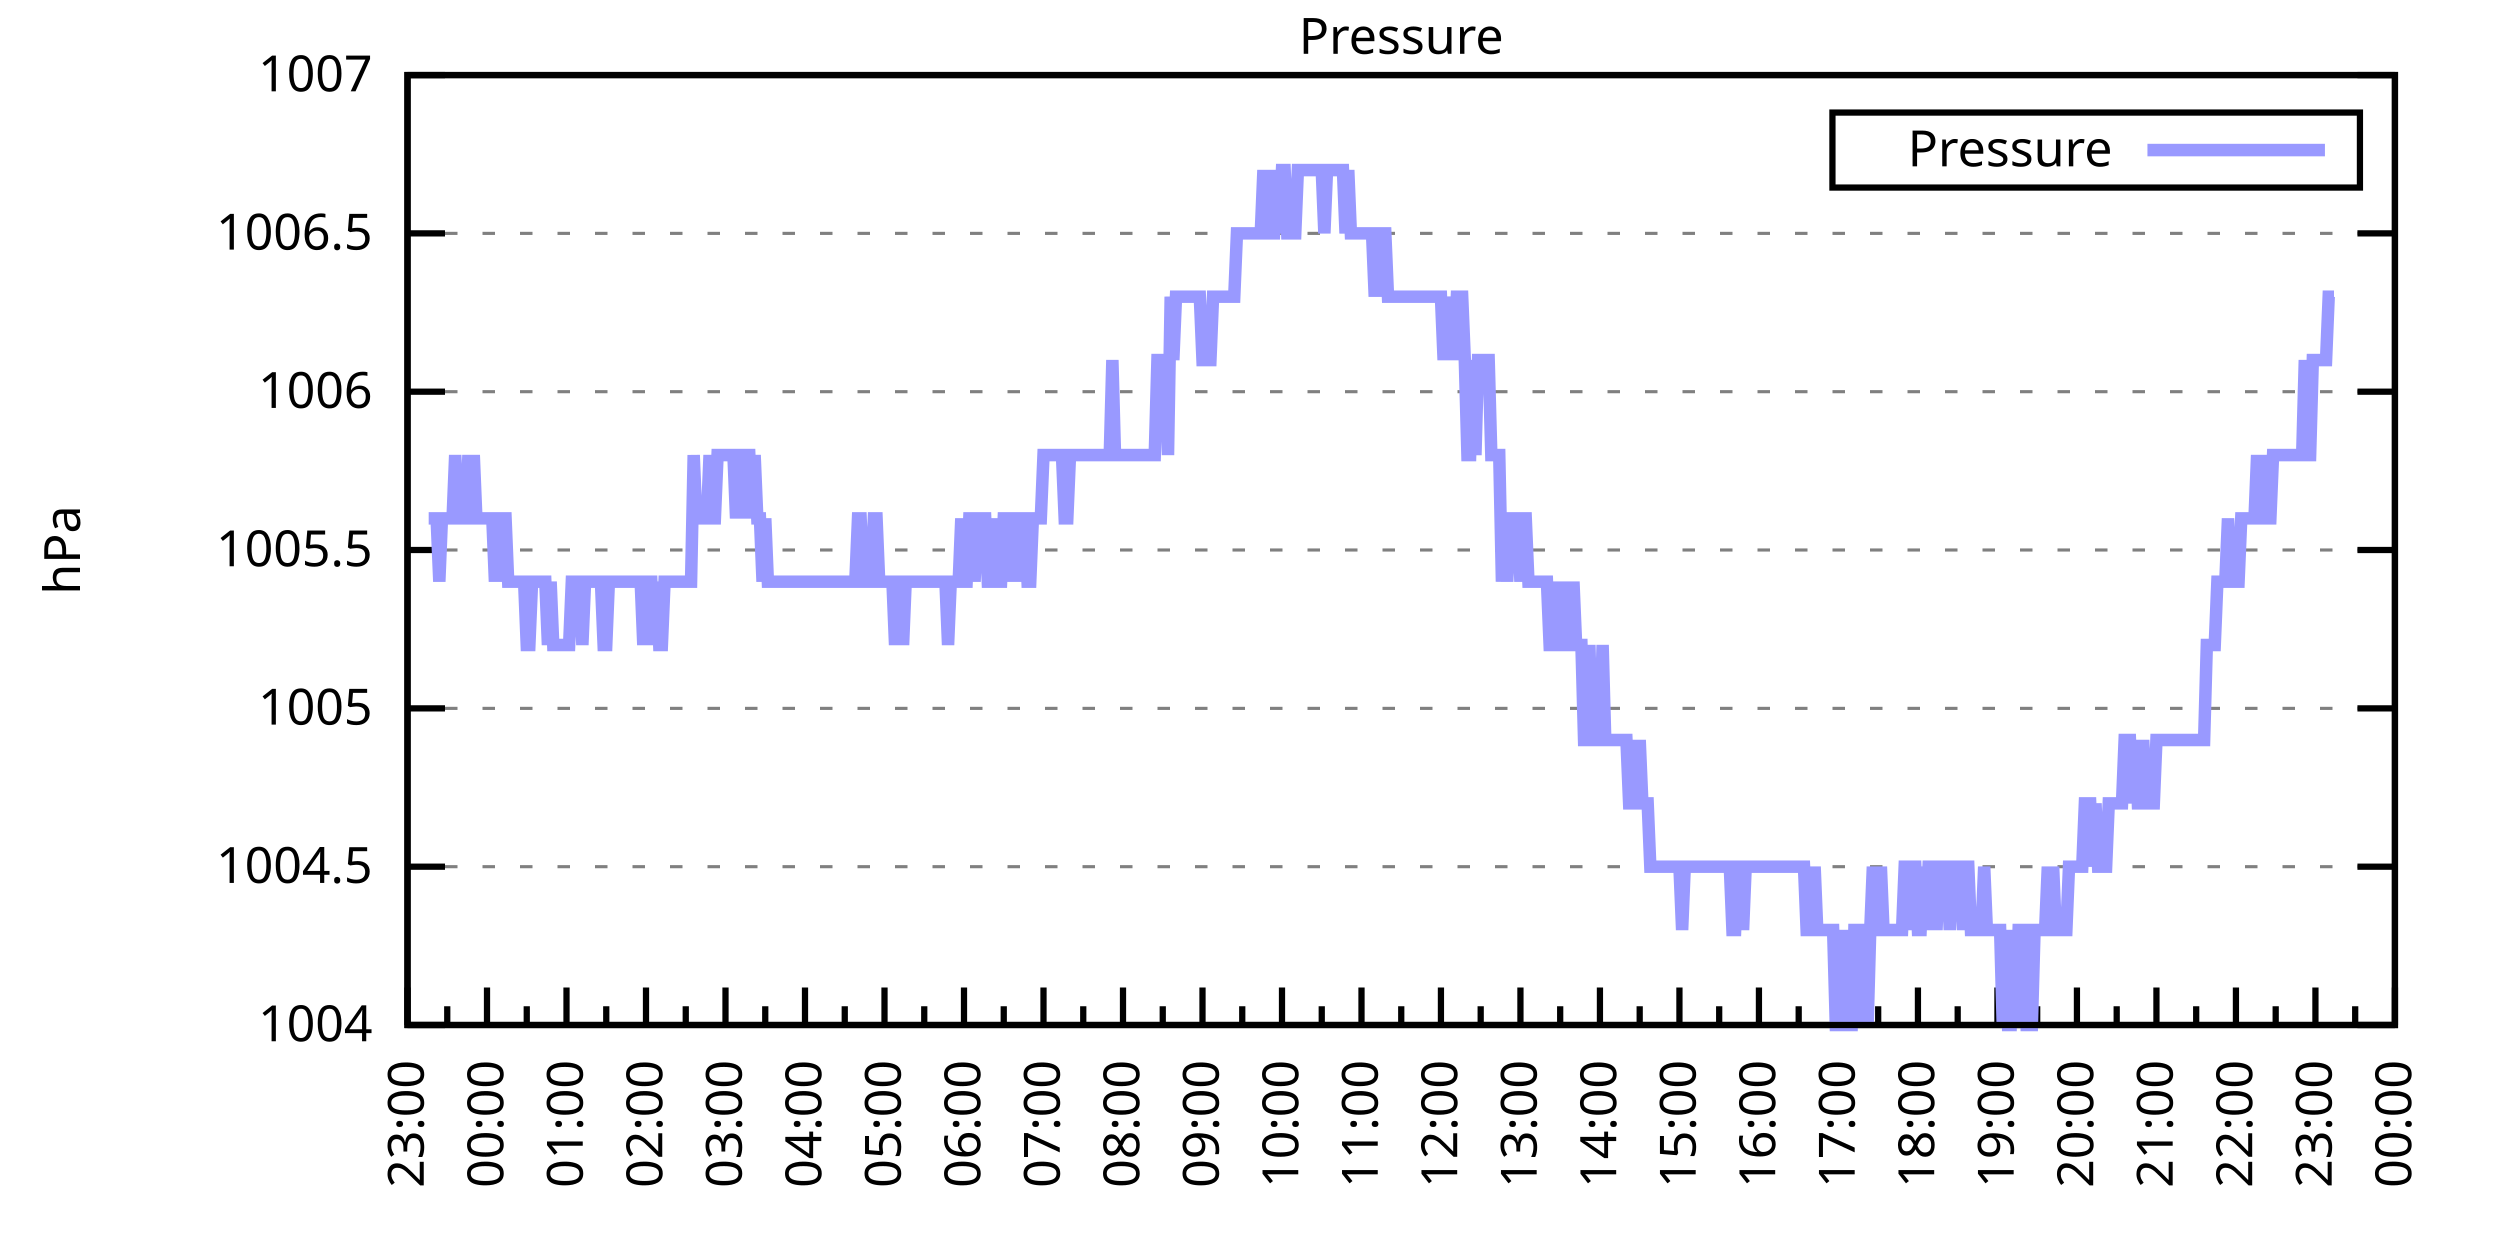
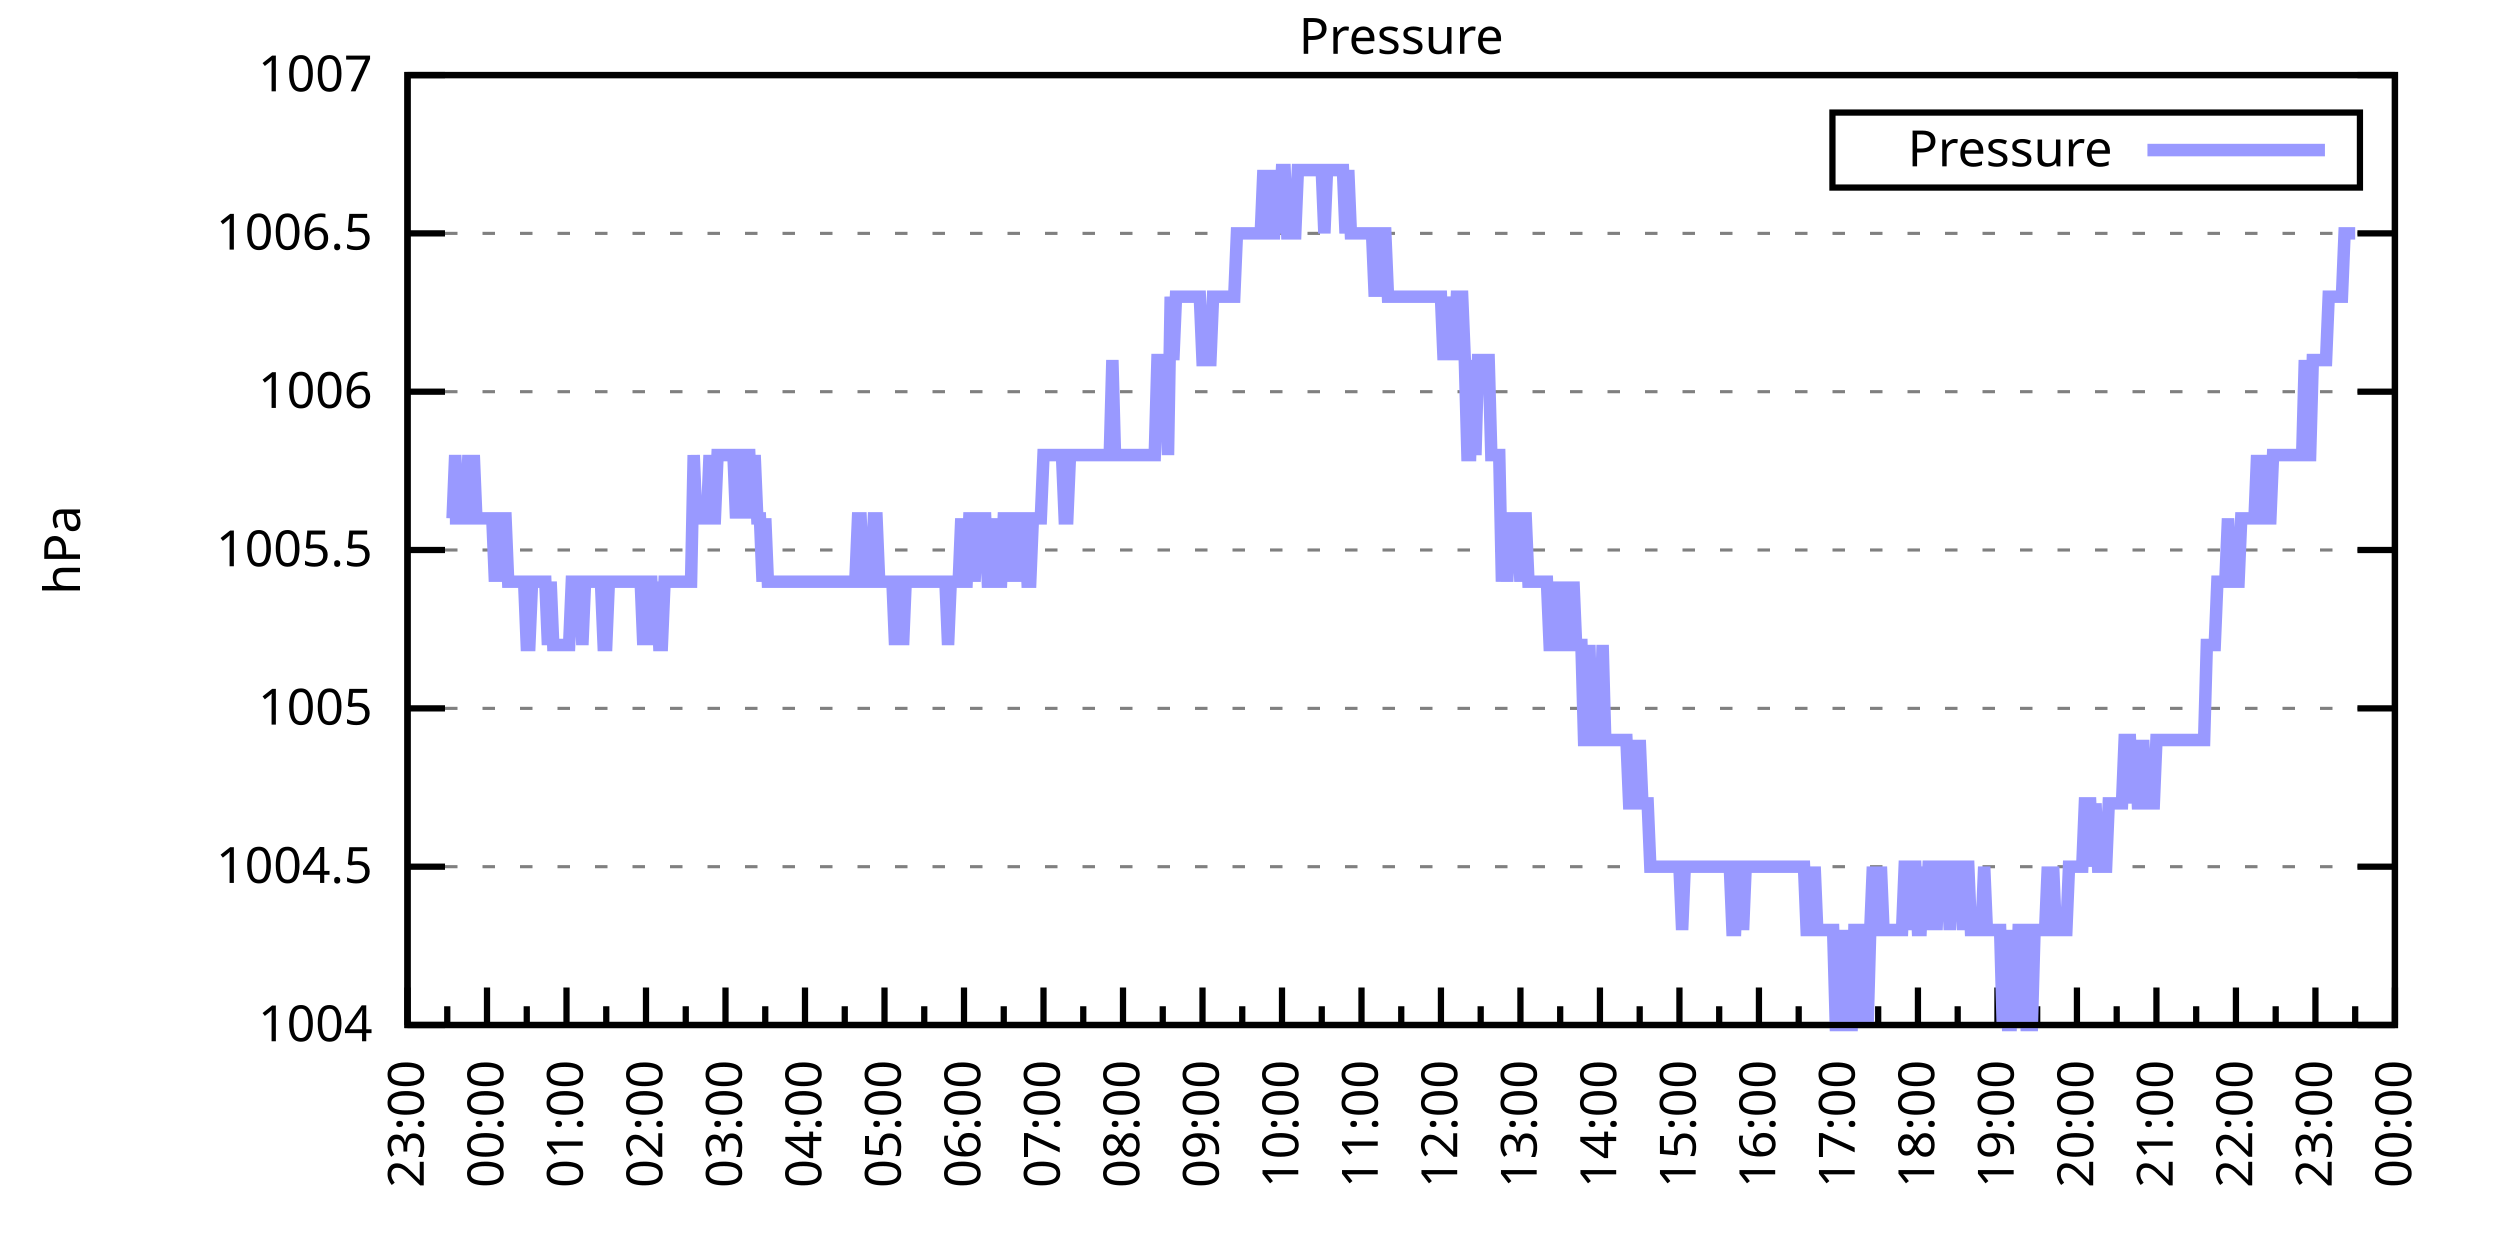
<svg xmlns="http://www.w3.org/2000/svg" xmlns:xlink="http://www.w3.org/1999/xlink" width="400" height="200" viewBox="0 0 400 200">
  <g id="gnuplot_canvas">
    <rect x="0" y="0" width="400" height="200" fill="none" />
    <defs>
      <circle id="gpDot" r="0.5" stroke-width="0.5" stroke="currentColor" />
      <path id="gpPt0" stroke-width="0.333" stroke="currentColor" d="M-1,0 h2 M0,-1 v2" />
      <path id="gpPt1" stroke-width="0.333" stroke="currentColor" d="M-1,-1 L1,1 M1,-1 L-1,1" />
      <path id="gpPt2" stroke-width="0.333" stroke="currentColor" d="M-1,0 L1,0 M0,-1 L0,1 M-1,-1 L1,1 M-1,1 L1,-1" />
      <rect id="gpPt3" stroke-width="0.333" stroke="currentColor" x="-1" y="-1" width="2" height="2" />
      <rect id="gpPt4" stroke-width="0.333" stroke="currentColor" fill="currentColor" x="-1" y="-1" width="2" height="2" />
      <circle id="gpPt5" stroke-width="0.333" stroke="currentColor" cx="0" cy="0" r="1" />
      <use xlink:href="#gpPt5" id="gpPt6" fill="currentColor" stroke="none" />
      <path id="gpPt7" stroke-width="0.333" stroke="currentColor" d="M0,-1.33 L-1.33,0.67 L1.33,0.67 z" />
      <use xlink:href="#gpPt7" id="gpPt8" fill="currentColor" stroke="none" />
      <use xlink:href="#gpPt7" id="gpPt9" stroke="currentColor" transform="rotate(180)" />
      <use xlink:href="#gpPt9" id="gpPt10" fill="currentColor" stroke="none" />
      <use xlink:href="#gpPt3" id="gpPt11" stroke="currentColor" transform="rotate(45)" />
      <use xlink:href="#gpPt11" id="gpPt12" fill="currentColor" stroke="none" />
      <path id="gpPt13" stroke-width="0.333" stroke="currentColor" d="M0,1.330 L1.265,0.411 L0.782,-1.067 L-0.782,-1.076 L-1.265,0.411 z" />
      <use xlink:href="#gpPt13" id="gpPt14" fill="currentColor" stroke="none" />
      <filter id="textbox" filterUnits="objectBoundingBox" x="0" y="0" height="1" width="1">
        <feFlood flood-color="white" flood-opacity="1" result="bgnd" />
        <feComposite in="SourceGraphic" in2="bgnd" operator="atop" />
      </filter>
      <filter id="greybox" filterUnits="objectBoundingBox" x="0" y="0" height="1" width="1">
        <feFlood flood-color="lightgrey" flood-opacity="1" result="grey" />
        <feComposite in="SourceGraphic" in2="grey" operator="atop" />
      </filter>
    </defs>
    <g fill="none" color="white" stroke="currentColor" stroke-width="1.00" stroke-linecap="butt" stroke-linejoin="miter">
</g>
    <g fill="none" color="black" stroke="currentColor" stroke-width="1.00" stroke-linecap="butt" stroke-linejoin="miter">
      <g stroke="none" shape-rendering="crispEdges">
        <polygon fill="rgb(255, 255, 255)" points="65.20,164.00 383.18,164.00 383.18,12.02 65.20,12.02 " />
      </g>
    </g>
    <g fill="none" color="black" stroke="currentColor" stroke-width="1.00" stroke-linecap="butt" stroke-linejoin="miter">
</g>
    <g fill="none" color="black" stroke="black" stroke-width="0.50" stroke-linecap="butt" stroke-linejoin="miter">
</g>
    <g fill="none" color="gray" stroke="currentColor" stroke-width="0.50" stroke-linecap="butt" stroke-linejoin="miter">
      <path stroke="gray" stroke-dasharray="2,4" class="gridline" d="M65.20,164.00 L383.19,164.00  " />
    </g>
    <g fill="none" color="gray" stroke="gray" stroke-width="1.00" stroke-linecap="butt" stroke-linejoin="miter">
</g>
    <g fill="none" color="black" stroke="currentColor" stroke-width="1.00" stroke-linecap="butt" stroke-linejoin="miter">
      <path stroke="black" d="M65.20,164.00 L71.20,164.00 M383.19,164.00 L377.19,164.00  " />
      <g transform="translate(59.60,166.60)" stroke="none" fill="black" font-family="Sans" font-size="8.00" text-anchor="end">
        <text>
          <tspan font-family="Sans"> 1004</tspan>
        </text>
      </g>
    </g>
    <g fill="none" color="black" stroke="currentColor" stroke-width="1.00" stroke-linecap="butt" stroke-linejoin="miter">
</g>
    <g fill="none" color="black" stroke="black" stroke-width="0.50" stroke-linecap="butt" stroke-linejoin="miter">
</g>
    <g fill="none" color="gray" stroke="currentColor" stroke-width="0.50" stroke-linecap="butt" stroke-linejoin="miter">
      <path stroke="gray" stroke-dasharray="2,4" class="gridline" d="M65.20,138.67 L383.19,138.67  " />
    </g>
    <g fill="none" color="gray" stroke="gray" stroke-width="1.00" stroke-linecap="butt" stroke-linejoin="miter">
</g>
    <g fill="none" color="black" stroke="currentColor" stroke-width="1.00" stroke-linecap="butt" stroke-linejoin="miter">
      <path stroke="black" d="M65.20,138.67 L71.20,138.67 M383.19,138.67 L377.19,138.67  " />
      <g transform="translate(59.60,141.27)" stroke="none" fill="black" font-family="Sans" font-size="8.00" text-anchor="end">
        <text>
          <tspan font-family="Sans"> 1004.5</tspan>
        </text>
      </g>
    </g>
    <g fill="none" color="black" stroke="currentColor" stroke-width="1.00" stroke-linecap="butt" stroke-linejoin="miter">
</g>
    <g fill="none" color="black" stroke="black" stroke-width="0.50" stroke-linecap="butt" stroke-linejoin="miter">
</g>
    <g fill="none" color="gray" stroke="currentColor" stroke-width="0.50" stroke-linecap="butt" stroke-linejoin="miter">
      <path stroke="gray" stroke-dasharray="2,4" class="gridline" d="M65.20,113.34 L383.19,113.34  " />
    </g>
    <g fill="none" color="gray" stroke="gray" stroke-width="1.00" stroke-linecap="butt" stroke-linejoin="miter">
</g>
    <g fill="none" color="black" stroke="currentColor" stroke-width="1.00" stroke-linecap="butt" stroke-linejoin="miter">
      <path stroke="black" d="M65.20,113.34 L71.20,113.34 M383.19,113.34 L377.19,113.34  " />
      <g transform="translate(59.60,115.94)" stroke="none" fill="black" font-family="Sans" font-size="8.00" text-anchor="end">
        <text>
          <tspan font-family="Sans"> 1005</tspan>
        </text>
      </g>
    </g>
    <g fill="none" color="black" stroke="currentColor" stroke-width="1.00" stroke-linecap="butt" stroke-linejoin="miter">
</g>
    <g fill="none" color="black" stroke="black" stroke-width="0.50" stroke-linecap="butt" stroke-linejoin="miter">
</g>
    <g fill="none" color="gray" stroke="currentColor" stroke-width="0.50" stroke-linecap="butt" stroke-linejoin="miter">
      <path stroke="gray" stroke-dasharray="2,4" class="gridline" d="M65.20,88.00 L383.19,88.00  " />
    </g>
    <g fill="none" color="gray" stroke="gray" stroke-width="1.00" stroke-linecap="butt" stroke-linejoin="miter">
</g>
    <g fill="none" color="black" stroke="currentColor" stroke-width="1.00" stroke-linecap="butt" stroke-linejoin="miter">
      <path stroke="black" d="M65.20,88.00 L71.20,88.00 M383.19,88.00 L377.19,88.00  " />
      <g transform="translate(59.60,90.60)" stroke="none" fill="black" font-family="Sans" font-size="8.00" text-anchor="end">
        <text>
          <tspan font-family="Sans"> 1005.5</tspan>
        </text>
      </g>
    </g>
    <g fill="none" color="black" stroke="currentColor" stroke-width="1.00" stroke-linecap="butt" stroke-linejoin="miter">
</g>
    <g fill="none" color="black" stroke="black" stroke-width="0.50" stroke-linecap="butt" stroke-linejoin="miter">
</g>
    <g fill="none" color="gray" stroke="currentColor" stroke-width="0.50" stroke-linecap="butt" stroke-linejoin="miter">
      <path stroke="gray" stroke-dasharray="2,4" class="gridline" d="M65.20,62.67 L383.19,62.67  " />
    </g>
    <g fill="none" color="gray" stroke="gray" stroke-width="1.00" stroke-linecap="butt" stroke-linejoin="miter">
</g>
    <g fill="none" color="black" stroke="currentColor" stroke-width="1.00" stroke-linecap="butt" stroke-linejoin="miter">
      <path stroke="black" d="M65.20,62.67 L71.20,62.67 M383.19,62.67 L377.19,62.67  " />
      <g transform="translate(59.60,65.27)" stroke="none" fill="black" font-family="Sans" font-size="8.00" text-anchor="end">
        <text>
          <tspan font-family="Sans"> 1006</tspan>
        </text>
      </g>
    </g>
    <g fill="none" color="black" stroke="currentColor" stroke-width="1.00" stroke-linecap="butt" stroke-linejoin="miter">
</g>
    <g fill="none" color="black" stroke="black" stroke-width="0.50" stroke-linecap="butt" stroke-linejoin="miter">
</g>
    <g fill="none" color="gray" stroke="currentColor" stroke-width="0.50" stroke-linecap="butt" stroke-linejoin="miter">
      <path stroke="gray" stroke-dasharray="2,4" class="gridline" d="M65.20,37.34 L383.19,37.34  " />
    </g>
    <g fill="none" color="gray" stroke="gray" stroke-width="1.00" stroke-linecap="butt" stroke-linejoin="miter">
</g>
    <g fill="none" color="black" stroke="currentColor" stroke-width="1.00" stroke-linecap="butt" stroke-linejoin="miter">
      <path stroke="black" d="M65.20,37.34 L71.20,37.34 M383.19,37.34 L377.19,37.34  " />
      <g transform="translate(59.60,39.94)" stroke="none" fill="black" font-family="Sans" font-size="8.00" text-anchor="end">
        <text>
          <tspan font-family="Sans"> 1006.5</tspan>
        </text>
      </g>
    </g>
    <g fill="none" color="black" stroke="currentColor" stroke-width="1.00" stroke-linecap="butt" stroke-linejoin="miter">
</g>
    <g fill="none" color="black" stroke="black" stroke-width="0.50" stroke-linecap="butt" stroke-linejoin="miter">
</g>
    <g fill="none" color="gray" stroke="currentColor" stroke-width="0.50" stroke-linecap="butt" stroke-linejoin="miter">
      <path stroke="gray" stroke-dasharray="2,4" class="gridline" d="M65.20,12.01 L383.19,12.01  " />
    </g>
    <g fill="none" color="gray" stroke="gray" stroke-width="1.00" stroke-linecap="butt" stroke-linejoin="miter">
</g>
    <g fill="none" color="black" stroke="currentColor" stroke-width="1.00" stroke-linecap="butt" stroke-linejoin="miter">
      <path stroke="black" d="M65.20,12.01 L71.20,12.01 M383.19,12.01 L377.19,12.01  " />
      <g transform="translate(59.60,14.61)" stroke="none" fill="black" font-family="Sans" font-size="8.00" text-anchor="end">
        <text>
          <tspan font-family="Sans"> 1007</tspan>
        </text>
      </g>
    </g>
    <g fill="none" color="black" stroke="currentColor" stroke-width="1.00" stroke-linecap="butt" stroke-linejoin="miter">
      <path stroke="black" d="M65.20,164.00 L65.20,158.00  " />
      <g transform="translate(67.80,169.60) rotate(270)" stroke="none" fill="black" font-family="Sans" font-size="8.00" text-anchor="end">
        <text>
          <tspan font-family="Sans">23:00</tspan>
        </text>
      </g>
    </g>
    <g fill="none" color="black" stroke="currentColor" stroke-width="1.00" stroke-linecap="butt" stroke-linejoin="miter">
      <path stroke="black" d="M71.56,164.00 L71.56,161.00 M77.92,164.00 L77.92,158.00  " />
      <g transform="translate(80.52,169.60) rotate(270)" stroke="none" fill="black" font-family="Sans" font-size="8.00" text-anchor="end">
        <text>
          <tspan font-family="Sans">00:00</tspan>
        </text>
      </g>
    </g>
    <g fill="none" color="black" stroke="currentColor" stroke-width="1.00" stroke-linecap="butt" stroke-linejoin="miter">
      <path stroke="black" d="M84.28,164.00 L84.28,161.00 M90.64,164.00 L90.64,158.00  " />
      <g transform="translate(93.24,169.60) rotate(270)" stroke="none" fill="black" font-family="Sans" font-size="8.00" text-anchor="end">
        <text>
          <tspan font-family="Sans">01:00</tspan>
        </text>
      </g>
    </g>
    <g fill="none" color="black" stroke="currentColor" stroke-width="1.00" stroke-linecap="butt" stroke-linejoin="miter">
      <path stroke="black" d="M97.00,164.00 L97.00,161.00 M103.36,164.00 L103.36,158.00  " />
      <g transform="translate(105.96,169.60) rotate(270)" stroke="none" fill="black" font-family="Sans" font-size="8.00" text-anchor="end">
        <text>
          <tspan font-family="Sans">02:00</tspan>
        </text>
      </g>
    </g>
    <g fill="none" color="black" stroke="currentColor" stroke-width="1.00" stroke-linecap="butt" stroke-linejoin="miter">
      <path stroke="black" d="M109.72,164.00 L109.72,161.00 M116.08,164.00 L116.08,158.00  " />
      <g transform="translate(118.68,169.60) rotate(270)" stroke="none" fill="black" font-family="Sans" font-size="8.00" text-anchor="end">
        <text>
          <tspan font-family="Sans">03:00</tspan>
        </text>
      </g>
    </g>
    <g fill="none" color="black" stroke="currentColor" stroke-width="1.00" stroke-linecap="butt" stroke-linejoin="miter">
      <path stroke="black" d="M122.44,164.00 L122.44,161.00 M128.80,164.00 L128.80,158.00  " />
      <g transform="translate(131.40,169.60) rotate(270)" stroke="none" fill="black" font-family="Sans" font-size="8.00" text-anchor="end">
        <text>
          <tspan font-family="Sans">04:00</tspan>
        </text>
      </g>
    </g>
    <g fill="none" color="black" stroke="currentColor" stroke-width="1.00" stroke-linecap="butt" stroke-linejoin="miter">
      <path stroke="black" d="M135.16,164.00 L135.16,161.00 M141.52,164.00 L141.52,158.00  " />
      <g transform="translate(144.12,169.60) rotate(270)" stroke="none" fill="black" font-family="Sans" font-size="8.00" text-anchor="end">
        <text>
          <tspan font-family="Sans">05:00</tspan>
        </text>
      </g>
    </g>
    <g fill="none" color="black" stroke="currentColor" stroke-width="1.00" stroke-linecap="butt" stroke-linejoin="miter">
      <path stroke="black" d="M147.88,164.00 L147.88,161.00 M154.24,164.00 L154.24,158.00  " />
      <g transform="translate(156.84,169.60) rotate(270)" stroke="none" fill="black" font-family="Sans" font-size="8.00" text-anchor="end">
        <text>
          <tspan font-family="Sans">06:00</tspan>
        </text>
      </g>
    </g>
    <g fill="none" color="black" stroke="currentColor" stroke-width="1.00" stroke-linecap="butt" stroke-linejoin="miter">
      <path stroke="black" d="M160.60,164.00 L160.60,161.00 M166.96,164.00 L166.96,158.00  " />
      <g transform="translate(169.56,169.60) rotate(270)" stroke="none" fill="black" font-family="Sans" font-size="8.00" text-anchor="end">
        <text>
          <tspan font-family="Sans">07:00</tspan>
        </text>
      </g>
    </g>
    <g fill="none" color="black" stroke="currentColor" stroke-width="1.00" stroke-linecap="butt" stroke-linejoin="miter">
      <path stroke="black" d="M173.32,164.00 L173.32,161.00 M179.68,164.00 L179.68,158.00  " />
      <g transform="translate(182.28,169.60) rotate(270)" stroke="none" fill="black" font-family="Sans" font-size="8.00" text-anchor="end">
        <text>
          <tspan font-family="Sans">08:00</tspan>
        </text>
      </g>
    </g>
    <g fill="none" color="black" stroke="currentColor" stroke-width="1.00" stroke-linecap="butt" stroke-linejoin="miter">
      <path stroke="black" d="M186.04,164.00 L186.04,161.00 M192.40,164.00 L192.40,158.00  " />
      <g transform="translate(195.00,169.60) rotate(270)" stroke="none" fill="black" font-family="Sans" font-size="8.00" text-anchor="end">
        <text>
          <tspan font-family="Sans">09:00</tspan>
        </text>
      </g>
    </g>
    <g fill="none" color="black" stroke="currentColor" stroke-width="1.00" stroke-linecap="butt" stroke-linejoin="miter">
      <path stroke="black" d="M198.76,164.00 L198.76,161.00 M205.12,164.00 L205.12,158.00  " />
      <g transform="translate(207.72,169.60) rotate(270)" stroke="none" fill="black" font-family="Sans" font-size="8.00" text-anchor="end">
        <text>
          <tspan font-family="Sans">10:00</tspan>
        </text>
      </g>
    </g>
    <g fill="none" color="black" stroke="currentColor" stroke-width="1.00" stroke-linecap="butt" stroke-linejoin="miter">
      <path stroke="black" d="M211.48,164.00 L211.48,161.00 M217.84,164.00 L217.84,158.00  " />
      <g transform="translate(220.44,169.60) rotate(270)" stroke="none" fill="black" font-family="Sans" font-size="8.00" text-anchor="end">
        <text>
          <tspan font-family="Sans">11:00</tspan>
        </text>
      </g>
    </g>
    <g fill="none" color="black" stroke="currentColor" stroke-width="1.00" stroke-linecap="butt" stroke-linejoin="miter">
      <path stroke="black" d="M224.20,164.00 L224.20,161.00 M230.55,164.00 L230.55,158.00  " />
      <g transform="translate(233.15,169.60) rotate(270)" stroke="none" fill="black" font-family="Sans" font-size="8.00" text-anchor="end">
        <text>
          <tspan font-family="Sans">12:00</tspan>
        </text>
      </g>
    </g>
    <g fill="none" color="black" stroke="currentColor" stroke-width="1.00" stroke-linecap="butt" stroke-linejoin="miter">
      <path stroke="black" d="M236.91,164.00 L236.91,161.00 M243.27,164.00 L243.27,158.00  " />
      <g transform="translate(245.87,169.60) rotate(270)" stroke="none" fill="black" font-family="Sans" font-size="8.00" text-anchor="end">
        <text>
          <tspan font-family="Sans">13:00</tspan>
        </text>
      </g>
    </g>
    <g fill="none" color="black" stroke="currentColor" stroke-width="1.00" stroke-linecap="butt" stroke-linejoin="miter">
      <path stroke="black" d="M249.63,164.00 L249.63,161.00 M255.99,164.00 L255.99,158.00  " />
      <g transform="translate(258.59,169.60) rotate(270)" stroke="none" fill="black" font-family="Sans" font-size="8.00" text-anchor="end">
        <text>
          <tspan font-family="Sans">14:00</tspan>
        </text>
      </g>
    </g>
    <g fill="none" color="black" stroke="currentColor" stroke-width="1.00" stroke-linecap="butt" stroke-linejoin="miter">
      <path stroke="black" d="M262.35,164.00 L262.35,161.00 M268.71,164.00 L268.71,158.00  " />
      <g transform="translate(271.31,169.60) rotate(270)" stroke="none" fill="black" font-family="Sans" font-size="8.00" text-anchor="end">
        <text>
          <tspan font-family="Sans">15:00</tspan>
        </text>
      </g>
    </g>
    <g fill="none" color="black" stroke="currentColor" stroke-width="1.00" stroke-linecap="butt" stroke-linejoin="miter">
      <path stroke="black" d="M275.07,164.00 L275.07,161.00 M281.43,164.00 L281.43,158.00  " />
      <g transform="translate(284.03,169.60) rotate(270)" stroke="none" fill="black" font-family="Sans" font-size="8.00" text-anchor="end">
        <text>
          <tspan font-family="Sans">16:00</tspan>
        </text>
      </g>
    </g>
    <g fill="none" color="black" stroke="currentColor" stroke-width="1.00" stroke-linecap="butt" stroke-linejoin="miter">
      <path stroke="black" d="M287.79,164.00 L287.79,161.00 M294.15,164.00 L294.15,158.00  " />
      <g transform="translate(296.75,169.60) rotate(270)" stroke="none" fill="black" font-family="Sans" font-size="8.00" text-anchor="end">
        <text>
          <tspan font-family="Sans">17:00</tspan>
        </text>
      </g>
    </g>
    <g fill="none" color="black" stroke="currentColor" stroke-width="1.00" stroke-linecap="butt" stroke-linejoin="miter">
      <path stroke="black" d="M300.51,164.00 L300.51,161.00 M306.87,164.00 L306.87,158.00  " />
      <g transform="translate(309.47,169.60) rotate(270)" stroke="none" fill="black" font-family="Sans" font-size="8.00" text-anchor="end">
        <text>
          <tspan font-family="Sans">18:00</tspan>
        </text>
      </g>
    </g>
    <g fill="none" color="black" stroke="currentColor" stroke-width="1.00" stroke-linecap="butt" stroke-linejoin="miter">
      <path stroke="black" d="M313.23,164.00 L313.23,161.00 M319.59,164.00 L319.59,158.00  " />
      <g transform="translate(322.19,169.60) rotate(270)" stroke="none" fill="black" font-family="Sans" font-size="8.00" text-anchor="end">
        <text>
          <tspan font-family="Sans">19:00</tspan>
        </text>
      </g>
    </g>
    <g fill="none" color="black" stroke="currentColor" stroke-width="1.00" stroke-linecap="butt" stroke-linejoin="miter">
      <path stroke="black" d="M325.95,164.00 L325.95,161.00 M332.31,164.00 L332.31,158.00  " />
      <g transform="translate(334.91,169.60) rotate(270)" stroke="none" fill="black" font-family="Sans" font-size="8.00" text-anchor="end">
        <text>
          <tspan font-family="Sans">20:00</tspan>
        </text>
      </g>
    </g>
    <g fill="none" color="black" stroke="currentColor" stroke-width="1.00" stroke-linecap="butt" stroke-linejoin="miter">
      <path stroke="black" d="M338.67,164.00 L338.67,161.00 M345.03,164.00 L345.03,158.00  " />
      <g transform="translate(347.63,169.60) rotate(270)" stroke="none" fill="black" font-family="Sans" font-size="8.00" text-anchor="end">
        <text>
          <tspan font-family="Sans">21:00</tspan>
        </text>
      </g>
    </g>
    <g fill="none" color="black" stroke="currentColor" stroke-width="1.00" stroke-linecap="butt" stroke-linejoin="miter">
      <path stroke="black" d="M351.39,164.00 L351.39,161.00 M357.75,164.00 L357.75,158.00  " />
      <g transform="translate(360.35,169.60) rotate(270)" stroke="none" fill="black" font-family="Sans" font-size="8.00" text-anchor="end">
        <text>
          <tspan font-family="Sans">22:00</tspan>
        </text>
      </g>
    </g>
    <g fill="none" color="black" stroke="currentColor" stroke-width="1.00" stroke-linecap="butt" stroke-linejoin="miter">
      <path stroke="black" d="M364.11,164.00 L364.11,161.00 M370.47,164.00 L370.47,158.00  " />
      <g transform="translate(373.07,169.60) rotate(270)" stroke="none" fill="black" font-family="Sans" font-size="8.00" text-anchor="end">
        <text>
          <tspan font-family="Sans">23:00</tspan>
        </text>
      </g>
    </g>
    <g fill="none" color="black" stroke="currentColor" stroke-width="1.00" stroke-linecap="butt" stroke-linejoin="miter">
      <path stroke="black" d="M376.83,164.00 L376.83,161.00 M383.19,164.00 L383.19,158.00  " />
      <g transform="translate(385.79,169.60) rotate(270)" stroke="none" fill="black" font-family="Sans" font-size="8.00" text-anchor="end">
        <text>
          <tspan font-family="Sans">00:00</tspan>
        </text>
      </g>
    </g>
    <g fill="none" color="black" stroke="currentColor" stroke-width="1.00" stroke-linecap="butt" stroke-linejoin="miter">
</g>
    <g fill="none" color="black" stroke="currentColor" stroke-width="1.00" stroke-linecap="butt" stroke-linejoin="miter">
      <path stroke="black" d="M65.20,12.01 L65.20,164.00 L383.19,164.00 L383.19,12.01 L65.20,12.01 Z  " />
    </g>
    <g fill="none" color="black" stroke="currentColor" stroke-width="1.00" stroke-linecap="butt" stroke-linejoin="miter">
      <g transform="translate(12.80,88.01) rotate(270)" stroke="none" fill="black" font-family="Sans" font-size="8.00" text-anchor="middle">
        <text>
          <tspan font-family="Sans">hPa</tspan>
        </text>
      </g>
    </g>
    <g fill="none" color="black" stroke="currentColor" stroke-width="1.00" stroke-linecap="butt" stroke-linejoin="miter">
</g>
    <g fill="none" color="black" stroke="currentColor" stroke-width="1.00" stroke-linecap="butt" stroke-linejoin="miter">
      <path stroke="black" d="M293.19,30.01 L293.19,18.01 L377.59,18.01 L377.59,30.01 L293.19,30.01 Z  " />
    </g>
    <g id="Pressure_plot_1">
      <g fill="none" color="white" stroke="black" stroke-width="2.00" stroke-linecap="butt" stroke-linejoin="miter">
</g>
      <g fill="none" color="black" stroke="currentColor" stroke-width="2.00" stroke-linecap="butt" stroke-linejoin="miter">
        <g transform="translate(337.99,26.61)" stroke="none" fill="black" font-family="Sans" font-size="8.00" text-anchor="end">
          <text>
            <tspan font-family="Sans">Pressure</tspan>
          </text>
        </g>
      </g>
      <g fill="none" color="black" stroke="currentColor" stroke-width="2.00" stroke-linecap="butt" stroke-linejoin="miter">
-         <path stroke="rgb(153, 153, 255)" d="M343.59,24.01 L371.99,24.01 M68.59,82.94 L69.02,82.94 L69.44,82.94 L69.86,82.94 L70.29,93.07 L70.71,82.94   L71.14,82.94 L71.56,82.94 L71.98,82.94 L72.41,82.94 L72.83,72.81 L73.26,82.94 L73.68,82.94 L74.10,82.94   L74.53,82.94 L74.95,72.81 L75.38,82.94 L75.80,72.81 L76.22,82.94 L76.65,82.94 L77.07,82.94 L77.50,82.94   L77.92,82.94 L78.34,82.94 L78.77,82.94 L79.19,93.07 L79.62,82.94 L80.04,93.07 L80.46,82.94 L80.89,82.94   L81.31,93.07 L81.74,93.07 L82.16,93.07 L82.58,93.07 L83.01,93.07 L83.43,93.07 L83.86,93.07 L84.28,103.20   L84.70,103.20 L85.13,93.07 L85.55,93.07 L85.98,93.07 L86.40,93.07 L86.82,93.07 L87.25,93.07 L87.67,103.20   L88.10,93.07 L88.52,103.20 L88.94,103.20 L89.37,103.20 L89.79,103.20 L90.22,103.20 L90.64,103.20 L91.06,103.20   L91.49,93.07 L91.91,93.07 L92.34,93.07 L92.76,93.07 L93.18,103.20 L93.61,93.07 L94.03,93.07 L94.46,93.07   L94.88,93.07 L95.30,93.07 L95.73,93.07 L96.15,93.07 L96.58,103.20 L97.00,103.20 L97.42,93.07 L97.85,93.07   L98.27,93.07 L98.69,93.07 L99.12,93.07 L99.54,93.07 L99.97,93.07 L100.39,93.07 L100.81,93.07 L101.24,93.07   L101.66,93.07 L102.09,93.07 L102.51,93.07 L102.93,103.20 L103.36,93.07 L103.78,93.07 L104.21,93.07 L104.63,103.20   L105.05,93.07 L105.48,103.20 L105.90,103.20 L106.33,93.07 L106.75,93.07 L107.17,93.07 L107.60,93.07 L108.02,93.07   L108.45,93.07 L108.87,93.07 L109.29,93.07 L109.72,93.07 L110.14,93.07 L110.57,93.07 L110.99,72.81 L111.41,82.94   L111.84,82.94 L112.26,82.94 L112.69,82.94 L113.11,82.94 L113.53,72.81 L113.96,82.94 L114.38,82.94 L114.81,72.81   L115.23,72.81 L115.65,72.81 L116.08,72.81 L116.50,72.81 L116.93,72.81 L117.35,72.81 L117.77,82.94 L118.20,72.81   L118.62,82.94 L119.05,72.81 L119.47,72.81 L119.89,72.81 L120.32,82.94 L120.74,72.81 L121.17,82.94 L121.59,82.94   L122.01,93.07 L122.44,82.94 L122.86,93.07 L123.29,93.07 L123.71,93.07 L124.13,93.07 L124.56,93.07 L124.98,93.07   L125.41,93.07 L125.83,93.07 L126.25,93.07 L126.68,93.07 L127.10,93.07 L127.53,93.07 L127.95,93.07 L128.37,93.07   L128.80,93.07 L129.22,93.07 L129.65,93.07 L130.07,93.07 L130.49,93.07 L130.92,93.07 L131.34,93.07 L131.77,93.07   L132.19,93.07 L132.61,93.07 L133.04,93.07 L133.46,93.07 L133.89,93.07 L134.31,93.07 L134.73,93.07 L135.16,93.07   L135.58,93.07 L136.01,93.07 L136.43,93.07 L136.85,93.07 L137.28,82.94 L137.70,82.94 L138.13,93.07 L138.55,93.07   L138.97,93.07 L139.40,93.07 L139.82,82.94 L140.25,82.94 L140.67,93.07 L141.09,93.07 L141.52,93.07 L141.94,93.07   L142.37,93.07 L142.79,93.07 L143.21,103.20 L143.64,93.07 L144.06,93.07 L144.49,103.20 L144.91,93.07 L145.33,93.07   L145.76,93.07 L146.18,93.07 L146.61,93.07 L147.03,93.07 L147.45,93.07 L147.88,93.07 L148.30,93.07 L148.73,93.07   L149.15,93.07 L149.57,93.07 L150.00,93.07 L150.42,93.07 L150.85,93.07 L151.27,93.07 L151.69,103.20 L152.12,93.07   L152.54,93.07 L152.97,93.07 L153.39,93.07 L153.81,82.94 L154.24,93.07 L154.66,93.07 L155.09,82.94 L155.51,82.94   L155.93,93.07 L156.36,82.94 L156.78,82.94 L157.21,82.94 L157.63,82.94 L158.05,93.07 L158.48,93.07 L158.90,93.07   L159.33,82.94 L159.75,93.07 L160.17,93.07 L160.60,82.94 L161.02,82.94 L161.44,93.07 L161.87,82.94 L162.29,82.94   L162.72,82.94 L163.14,93.07 L163.56,82.94 L163.99,82.94 L164.41,93.07 L164.84,93.07 L165.26,82.94 L165.68,82.94   L166.11,82.94 L166.53,82.94 L166.96,72.81 L167.38,72.81 L167.80,72.81 L168.23,72.81 L168.65,72.81 L169.08,72.81   L169.50,72.81 L169.92,72.81 L170.35,82.94 L170.77,82.94 L171.20,72.81 L171.62,72.81 L172.04,72.81 L172.47,72.81   L172.89,72.81 L173.32,72.81 L173.74,72.81 L174.16,72.81 L174.59,72.81 L175.01,72.81 L175.44,72.81 L175.86,72.81   L176.28,72.81 L176.71,72.81 L177.13,72.81 L177.56,72.81 L177.98,57.61 L178.40,72.81 L178.83,72.81 L179.25,72.81   L179.68,72.81 L180.10,72.81 L180.52,72.81 L180.95,72.81 L181.37,72.81 L181.80,72.81 L182.22,72.81 L182.64,72.81   L183.07,72.81 L183.49,72.81 L183.92,72.81 L184.34,72.81 L184.76,72.81 L185.19,57.61 L185.61,57.61 L186.04,57.61   L186.46,57.61 L186.88,72.81 L187.31,47.47 L187.73,57.61 L188.16,47.47 L188.58,47.47 L189.00,47.47 L189.43,47.47   L189.85,47.47 L190.28,47.47 L190.70,47.47 L191.12,47.47 L191.55,47.47 L191.97,47.47 L192.40,57.61 L192.82,57.61   L193.24,57.61 L193.67,57.61 L194.09,47.47 L194.52,47.47 L194.94,47.47 L195.36,47.47 L195.79,47.47 L196.21,47.47   L196.64,47.47 L197.06,47.47 L197.48,47.47 L197.91,37.34 L198.33,37.34 L198.76,37.34 L199.18,37.34 L199.60,37.34   L200.03,37.34 L200.45,37.34 L200.88,37.34 L201.30,37.34 L201.72,37.34 L202.15,27.21 L202.57,37.34 L203.00,27.21   L203.42,37.34 L203.84,37.34 L204.27,27.21 L204.69,37.34 L205.12,27.21 L205.54,27.21 L205.96,37.34 L206.39,37.34   L206.81,37.34 L207.24,37.34 L207.66,27.21 L208.08,27.21 L208.51,27.21 L208.93,27.21 L209.36,27.21 L209.78,27.21   L210.20,27.21 L210.63,27.21 L211.05,27.21 L211.48,27.21 L211.90,37.34 L212.32,27.21 L212.75,27.21 L213.17,27.21   L213.60,27.21 L214.02,27.21 L214.44,27.21 L214.87,27.21 L215.29,37.34 L215.72,27.21 L216.14,37.34 L216.56,37.34   L216.99,37.34 L217.41,37.34 L217.84,37.34 L218.26,37.34 L218.68,37.34 L219.11,37.34 L219.53,37.34 L219.96,47.47   L220.38,37.34 L220.80,47.47 L221.23,37.34 L221.65,37.34 L222.08,47.47 L222.50,47.47 L222.92,47.47 L223.35,47.47   L223.77,47.47 L224.20,47.47 L224.62,47.47 L225.04,47.47 L225.47,47.47 L225.89,47.47 L226.31,47.47 L226.74,47.47   L227.16,47.47 L227.59,47.47 L228.01,47.47 L228.43,47.47 L228.86,47.47 L229.28,47.47 L229.71,47.47 L230.13,47.47   L230.55,47.47 L230.98,57.61 L231.40,47.47 L231.83,57.61 L232.25,47.47 L232.67,57.61 L233.10,47.47 L233.52,47.47   L233.95,47.47 L234.37,57.61 L234.79,72.81 L235.22,72.81 L235.64,57.61 L236.07,72.81 L236.49,57.61 L236.91,57.61   L237.34,57.61 L237.76,57.61 L238.19,57.61 L238.61,72.81 L239.03,72.81 L239.46,72.81 L239.88,72.81 L240.31,93.07   L240.73,82.94 L241.15,93.07 L241.58,82.94 L242.00,82.94 L242.43,82.94 L242.85,82.94 L243.27,93.07 L243.70,82.94   L244.12,82.94 L244.55,93.07 L244.97,93.07 L245.39,93.07 L245.82,93.07 L246.24,93.07 L246.67,93.07 L247.09,93.07   L247.51,93.07 L247.94,103.20 L248.36,103.20 L248.79,93.07 L249.21,103.20 L249.63,93.07 L250.06,103.20 L250.48,103.20   L250.91,93.07 L251.33,103.20 L251.75,93.07 L252.18,103.20 L252.60,103.20 L253.03,103.20 L253.45,118.40 L253.87,118.40   L254.30,103.20 L254.72,118.40 L255.15,118.40 L255.57,118.40 L255.99,118.40 L256.42,103.20 L256.84,118.40 L257.27,118.40   L257.69,118.40 L258.11,118.40 L258.54,118.40 L258.96,118.40 L259.39,118.40 L259.81,118.40 L260.23,118.40 L260.66,128.54   L261.08,128.54 L261.51,118.40 L261.93,128.54 L262.35,118.40 L262.78,128.54 L263.20,128.54 L263.63,128.54 L264.05,138.67   L264.47,138.67 L264.90,138.67 L265.32,138.67 L265.75,138.67 L266.17,138.67 L266.59,138.67 L267.02,138.67 L267.44,138.67   L267.87,138.67 L268.29,138.67 L268.71,138.67 L269.14,148.80 L269.56,138.67 L269.99,138.67 L270.41,138.67 L270.83,138.67   L271.26,138.67 L271.68,138.67 L272.11,138.67 L272.53,138.67 L272.95,138.67 L273.38,138.67 L273.80,138.67 L274.23,138.67   L274.65,138.67 L275.07,138.67 L275.50,138.67 L275.92,138.67 L276.35,138.67 L276.77,138.67 L277.19,148.80 L277.62,148.80   L278.04,138.67 L278.47,138.67 L278.89,148.80 L279.31,138.67 L279.74,138.67 L280.16,138.67 L280.59,138.67 L281.01,138.67   L281.43,138.67 L281.86,138.67 L282.28,138.67 L282.71,138.67 L283.13,138.67 L283.55,138.67 L283.98,138.67 L284.40,138.67   L284.83,138.67 L285.25,138.67 L285.67,138.67 L286.10,138.67 L286.52,138.67 L286.95,138.67 L287.37,138.67 L287.79,138.67   L288.22,138.67 L288.64,138.67 L289.06,148.80 L289.49,148.80 L289.91,148.80 L290.34,138.67 L290.76,148.80 L291.18,148.80   L291.61,148.80 L292.03,148.80 L292.46,148.80 L292.88,148.80 L293.30,148.80 L293.73,164.00 L294.15,164.00 L294.58,164.00   L295.00,148.80 L295.42,164.00 L295.85,164.00 L296.27,164.00 L296.70,148.80 L297.12,148.80 L297.54,148.80 L297.97,164.00   L298.39,148.80 L298.82,164.00 L299.24,148.80 L299.66,138.67 L300.09,148.80 L300.51,148.80 L300.94,138.67 L301.36,148.80   L301.78,148.80 L302.21,148.80 L302.63,148.80 L303.06,148.80 L303.48,148.80 L303.90,148.80 L304.33,148.80 L304.75,138.67   L305.18,138.67 L305.60,148.80 L306.02,138.67 L306.45,138.67 L306.87,148.80 L307.30,148.80 L307.72,138.67 L308.14,148.80   L308.57,138.67 L308.99,138.67 L309.42,138.67 L309.84,148.80 L310.26,138.67 L310.69,138.67 L311.11,138.67 L311.54,138.67   L311.96,148.80 L312.38,138.67 L312.81,138.67 L313.23,138.67 L313.66,138.67 L314.08,148.80 L314.50,138.67 L314.93,138.67   L315.35,148.80 L315.78,148.80 L316.20,148.80 L316.62,148.80 L317.05,148.80 L317.47,138.67 L317.90,148.80 L318.32,148.80   L318.74,148.80 L319.17,148.80 L319.59,148.80 L320.02,148.80 L320.44,164.00 L320.86,148.80 L321.29,164.00 L321.71,164.00   L322.14,148.80 L322.56,164.00 L322.98,148.80 L323.41,148.80 L323.83,148.80 L324.26,164.00 L324.68,164.00 L325.10,164.00   L325.53,148.80 L325.95,148.80 L326.38,148.80 L326.80,148.80 L327.22,148.80 L327.65,138.67 L328.07,148.80 L328.50,138.67   L328.92,148.80 L329.34,148.80 L329.77,148.80 L330.19,148.80 L330.62,148.80 L331.04,138.67 L331.46,138.67 L331.89,138.67   L332.31,138.67 L332.74,138.67 L333.16,138.67 L333.58,128.54 L334.01,128.54 L334.43,128.54 L334.86,138.67 L335.28,128.54   L335.70,138.67 L336.13,138.67 L336.55,138.67 L336.98,138.67 L337.40,128.54 L337.82,128.54 L338.25,128.54 L338.67,128.54   L339.10,128.54 L339.52,128.54 L339.94,118.40 L340.37,118.40 L340.79,118.40 L341.22,128.54 L341.64,118.40 L342.06,128.54   L342.49,128.54 L342.91,118.40 L343.34,128.54 L343.76,128.54 L344.18,128.54 L344.61,128.54 L345.03,118.40 L345.46,118.40   L345.88,118.40 L346.30,118.40 L346.73,118.40 L347.15,118.40 L347.58,118.40 L348.00,118.40 L348.42,118.40 L348.85,118.40   L349.27,118.40 L349.70,118.40 L350.12,118.40 L350.54,118.40 L350.97,118.40 L351.39,118.40 L351.81,118.40 L352.24,118.40   L352.66,118.40 L353.09,103.20 L353.51,103.20 L353.93,103.20 L354.36,103.20 L354.78,93.07 L355.21,93.07 L355.63,93.07   L356.05,93.07 L356.48,82.94 L356.90,93.07 L357.33,93.07 L357.75,93.07 L358.17,93.07 L358.60,82.94 L359.02,82.94   L359.45,82.94 L359.87,82.94 L360.29,82.94 L360.72,82.94 L361.14,72.81 L361.57,82.94 L361.99,82.94 L362.41,72.81   L362.84,82.94 L363.26,82.94 L363.69,72.81 L364.11,72.81 L364.53,72.81 L364.96,72.81 L365.38,72.81 L365.81,72.81   L366.23,72.81 L366.65,72.81 L367.08,72.81 L367.50,72.81 L367.93,72.81 L368.35,72.81 L368.77,57.61 L369.20,72.81   L369.62,72.81 L370.05,57.61 L370.47,57.61 L370.89,57.61 L371.32,57.61 L371.74,57.61 L372.17,57.61 L372.59,47.47   L373.01,47.47 L373.44,47.47  " />
+         <path stroke="rgb(153, 153, 255)" d="M343.59,24.01 L371.99,24.01 M71.98,82.94 L72.41,82.94 L72.83,72.81 L73.26,82.94 L73.68,82.94 L74.10,82.94   L74.53,82.94 L74.95,72.81 L75.38,82.94 L75.80,72.81 L76.22,82.94 L76.65,82.94 L77.07,82.94 L77.50,82.94   L77.92,82.94 L78.34,82.94 L78.77,82.94 L79.19,93.07 L79.62,82.94 L80.04,93.07 L80.46,82.94 L80.89,82.94   L81.31,93.07 L81.74,93.07 L82.16,93.07 L82.58,93.07 L83.01,93.07 L83.43,93.07 L83.86,93.07 L84.28,103.20   L84.70,103.20 L85.13,93.07 L85.55,93.07 L85.98,93.07 L86.40,93.07 L86.82,93.07 L87.25,93.07 L87.67,103.20   L88.10,93.07 L88.52,103.20 L88.94,103.20 L89.37,103.20 L89.79,103.20 L90.22,103.20 L90.64,103.20 L91.06,103.20   L91.49,93.07 L91.91,93.07 L92.34,93.07 L92.76,93.07 L93.18,103.20 L93.61,93.07 L94.03,93.07 L94.46,93.07   L94.88,93.07 L95.30,93.07 L95.73,93.07 L96.15,93.07 L96.58,103.20 L97.00,103.20 L97.42,93.07 L97.85,93.07   L98.27,93.07 L98.69,93.07 L99.12,93.07 L99.54,93.07 L99.97,93.07 L100.39,93.07 L100.81,93.07 L101.24,93.07   L101.66,93.07 L102.09,93.07 L102.51,93.07 L102.93,103.20 L103.36,93.07 L103.78,93.07 L104.21,93.07 L104.63,103.20   L105.05,93.07 L105.48,103.20 L105.90,103.20 L106.33,93.07 L106.75,93.07 L107.17,93.07 L107.60,93.07 L108.02,93.07   L108.45,93.07 L108.87,93.07 L109.29,93.07 L109.72,93.07 L110.14,93.07 L110.57,93.07 L110.99,72.81 L111.41,82.94   L111.84,82.94 L112.26,82.94 L112.69,82.94 L113.11,82.94 L113.53,72.81 L113.96,82.94 L114.38,82.94 L114.81,72.81   L115.23,72.81 L115.65,72.81 L116.08,72.81 L116.50,72.81 L116.93,72.81 L117.35,72.81 L117.77,82.94 L118.20,72.81   L118.62,82.94 L119.05,72.81 L119.47,72.81 L119.89,72.81 L120.32,82.94 L120.74,72.81 L121.17,82.94 L121.59,82.94   L122.01,93.07 L122.44,82.94 L122.86,93.07 L123.29,93.07 L123.71,93.07 L124.13,93.07 L124.56,93.07 L124.98,93.07   L125.41,93.07 L125.83,93.07 L126.25,93.07 L126.68,93.07 L127.10,93.07 L127.53,93.07 L127.95,93.07 L128.37,93.07   L128.80,93.07 L129.22,93.07 L129.65,93.07 L130.07,93.07 L130.49,93.07 L130.92,93.07 L131.34,93.07 L131.77,93.07   L132.19,93.07 L132.61,93.07 L133.04,93.07 L133.46,93.07 L133.89,93.07 L134.31,93.07 L134.73,93.07 L135.16,93.07   L135.58,93.07 L136.01,93.07 L136.43,93.07 L136.85,93.07 L137.28,82.94 L137.70,82.94 L138.13,93.07 L138.55,93.07   L138.97,93.07 L139.40,93.07 L139.82,82.94 L140.25,82.94 L140.67,93.07 L141.09,93.07 L141.52,93.07 L141.94,93.07   L142.37,93.07 L142.79,93.07 L143.21,103.20 L143.64,93.07 L144.06,93.07 L144.49,103.20 L144.91,93.07 L145.33,93.07   L145.76,93.07 L146.18,93.07 L146.61,93.07 L147.03,93.07 L147.45,93.07 L147.88,93.07 L148.30,93.07 L148.73,93.07   L149.15,93.07 L149.57,93.07 L150.00,93.07 L150.42,93.07 L150.85,93.07 L151.27,93.07 L151.69,103.20 L152.12,93.07   L152.54,93.07 L152.97,93.07 L153.39,93.07 L153.81,82.94 L154.24,93.07 L154.66,93.07 L155.09,82.94 L155.51,82.94   L155.93,93.07 L156.36,82.94 L156.78,82.94 L157.21,82.94 L157.63,82.94 L158.05,93.07 L158.48,93.07 L158.90,93.07   L159.33,82.94 L159.75,93.07 L160.17,93.07 L160.60,82.94 L161.02,82.94 L161.44,93.07 L161.87,82.94 L162.29,82.94   L162.72,82.94 L163.14,93.07 L163.56,82.94 L163.99,82.94 L164.41,93.07 L164.84,93.07 L165.26,82.94 L165.68,82.94   L166.11,82.94 L166.53,82.94 L166.96,72.81 L167.38,72.81 L167.80,72.81 L168.23,72.81 L168.65,72.81 L169.08,72.81   L169.50,72.81 L169.92,72.81 L170.35,82.94 L170.77,82.94 L171.20,72.81 L171.62,72.81 L172.04,72.81 L172.47,72.81   L172.89,72.81 L173.32,72.81 L173.74,72.81 L174.16,72.81 L174.59,72.81 L175.01,72.81 L175.44,72.81 L175.86,72.81   L176.28,72.81 L176.71,72.81 L177.13,72.81 L177.56,72.81 L177.98,57.61 L178.40,72.81 L178.83,72.81 L179.25,72.81   L179.68,72.81 L180.10,72.81 L180.52,72.81 L180.95,72.81 L181.37,72.81 L181.80,72.81 L182.22,72.81 L182.64,72.81   L183.07,72.81 L183.49,72.81 L183.92,72.81 L184.34,72.81 L184.76,72.81 L185.19,57.61 L185.61,57.61 L186.04,57.61   L186.46,57.61 L186.88,72.81 L187.31,47.47 L187.73,57.61 L188.16,47.47 L188.58,47.47 L189.00,47.47 L189.43,47.47   L189.85,47.47 L190.28,47.47 L190.70,47.47 L191.12,47.47 L191.55,47.47 L191.97,47.47 L192.40,57.61 L192.82,57.61   L193.24,57.61 L193.67,57.61 L194.09,47.47 L194.52,47.47 L194.94,47.47 L195.36,47.47 L195.79,47.47 L196.21,47.47   L196.64,47.47 L197.06,47.47 L197.48,47.47 L197.91,37.34 L198.33,37.34 L198.76,37.34 L199.18,37.34 L199.60,37.34   L200.03,37.34 L200.45,37.34 L200.88,37.34 L201.30,37.34 L201.72,37.34 L202.15,27.21 L202.57,37.34 L203.00,27.21   L203.42,37.34 L203.84,37.34 L204.27,27.21 L204.69,37.34 L205.12,27.21 L205.54,27.21 L205.96,37.34 L206.39,37.34   L206.81,37.34 L207.24,37.34 L207.66,27.21 L208.08,27.21 L208.51,27.21 L208.93,27.21 L209.36,27.21 L209.78,27.21   L210.20,27.21 L210.63,27.21 L211.05,27.21 L211.48,27.21 L211.90,37.34 L212.32,27.21 L212.75,27.21 L213.17,27.21   L213.60,27.21 L214.02,27.21 L214.44,27.21 L214.87,27.21 L215.29,37.34 L215.72,27.21 L216.14,37.34 L216.56,37.34   L216.99,37.34 L217.41,37.34 L217.84,37.34 L218.26,37.34 L218.68,37.34 L219.11,37.34 L219.53,37.34 L219.96,47.47   L220.38,37.34 L220.80,47.47 L221.23,37.34 L221.65,37.34 L222.08,47.47 L222.50,47.47 L222.92,47.47 L223.35,47.47   L223.77,47.47 L224.20,47.47 L224.62,47.47 L225.04,47.47 L225.47,47.47 L225.89,47.47 L226.31,47.47 L226.74,47.47   L227.16,47.47 L227.59,47.47 L228.01,47.47 L228.43,47.47 L228.86,47.47 L229.28,47.47 L229.71,47.47 L230.13,47.47   L230.55,47.47 L230.98,57.61 L231.40,47.47 L231.83,57.61 L232.25,47.47 L232.67,57.61 L233.10,47.47 L233.52,47.47   L233.95,47.47 L234.37,57.61 L234.79,72.81 L235.22,72.81 L235.64,57.61 L236.07,72.81 L236.49,57.61 L236.91,57.61   L237.34,57.61 L237.76,57.61 L238.19,57.61 L238.61,72.81 L239.03,72.81 L239.46,72.81 L239.88,72.81 L240.31,93.07   L240.73,82.94 L241.15,93.07 L241.58,82.94 L242.00,82.94 L242.43,82.94 L242.85,82.94 L243.27,93.07 L243.70,82.94   L244.12,82.94 L244.55,93.07 L244.97,93.07 L245.39,93.07 L245.82,93.07 L246.24,93.07 L246.67,93.07 L247.09,93.07   L247.51,93.07 L247.94,103.20 L248.36,103.20 L248.79,93.07 L249.21,103.20 L249.63,93.07 L250.06,103.20 L250.48,103.20   L250.91,93.07 L251.33,103.20 L251.75,93.07 L252.18,103.20 L252.60,103.20 L253.03,103.20 L253.45,118.40 L253.87,118.40   L254.30,103.20 L254.72,118.40 L255.15,118.40 L255.57,118.40 L255.99,118.40 L256.42,103.20 L256.84,118.40 L257.27,118.40   L257.69,118.40 L258.11,118.40 L258.54,118.40 L258.96,118.40 L259.39,118.40 L259.81,118.40 L260.23,118.40 L260.66,128.54   L261.08,128.54 L261.51,118.40 L261.93,128.54 L262.35,118.40 L262.78,128.54 L263.20,128.54 L263.63,128.54 L264.05,138.67   L264.47,138.67 L264.90,138.67 L265.32,138.67 L265.75,138.67 L266.17,138.67 L266.59,138.67 L267.02,138.67 L267.44,138.67   L267.87,138.67 L268.29,138.67 L268.71,138.67 L269.14,148.80 L269.56,138.67 L269.99,138.67 L270.41,138.67 L270.83,138.67   L271.26,138.67 L271.68,138.67 L272.11,138.67 L272.53,138.67 L272.95,138.67 L273.38,138.67 L273.80,138.67 L274.23,138.67   L274.65,138.67 L275.07,138.67 L275.50,138.67 L275.92,138.67 L276.35,138.67 L276.77,138.67 L277.19,148.80 L277.62,148.80   L278.04,138.67 L278.47,138.67 L278.89,148.80 L279.31,138.67 L279.74,138.67 L280.16,138.67 L280.59,138.67 L281.01,138.67   L281.43,138.67 L281.86,138.67 L282.28,138.67 L282.71,138.67 L283.13,138.67 L283.55,138.67 L283.98,138.67 L284.40,138.67   L284.83,138.67 L285.25,138.67 L285.67,138.67 L286.10,138.67 L286.52,138.67 L286.95,138.67 L287.37,138.67 L287.79,138.67   L288.22,138.67 L288.64,138.67 L289.06,148.80 L289.49,148.80 L289.91,148.80 L290.34,138.67 L290.76,148.80 L291.18,148.80   L291.61,148.80 L292.03,148.80 L292.46,148.80 L292.88,148.80 L293.30,148.80 L293.73,164.00 L294.15,164.00 L294.58,164.00   L295.00,148.80 L295.42,164.00 L295.85,164.00 L296.27,164.00 L296.70,148.80 L297.12,148.80 L297.54,148.80 L297.97,164.00   L298.39,148.80 L298.82,164.00 L299.24,148.80 L299.66,138.67 L300.09,148.80 L300.51,148.80 L300.94,138.67 L301.36,148.80   L301.78,148.80 L302.21,148.80 L302.63,148.80 L303.06,148.80 L303.48,148.80 L303.90,148.80 L304.33,148.80 L304.75,138.67   L305.18,138.67 L305.60,148.80 L306.02,138.67 L306.45,138.67 L306.87,148.80 L307.30,148.80 L307.72,138.67 L308.14,148.80   L308.57,138.67 L308.99,138.67 L309.42,138.67 L309.84,148.80 L310.26,138.67 L310.69,138.67 L311.11,138.67 L311.54,138.67   L311.96,148.80 L312.38,138.67 L312.81,138.67 L313.23,138.67 L313.66,138.67 L314.08,148.80 L314.50,138.67 L314.93,138.67   L315.35,148.80 L315.78,148.80 L316.20,148.80 L316.62,148.80 L317.05,148.80 L317.47,138.67 L317.90,148.80 L318.32,148.80   L318.74,148.80 L319.17,148.80 L319.59,148.80 L320.02,148.80 L320.44,164.00 L320.86,148.80 L321.29,164.00 L321.71,164.00   L322.14,148.80 L322.56,164.00 L322.98,148.80 L323.41,148.80 L323.83,148.80 L324.26,164.00 L324.68,164.00 L325.10,164.00   L325.53,148.80 L325.95,148.80 L326.38,148.80 L326.80,148.80 L327.22,148.80 L327.65,138.67 L328.07,148.80 L328.50,138.67   L328.92,148.80 L329.34,148.80 L329.77,148.80 L330.19,148.80 L330.62,148.80 L331.04,138.67 L331.46,138.67 L331.89,138.67   L332.31,138.67 L332.74,138.67 L333.16,138.67 L333.58,128.54 L334.01,128.54 L334.43,128.54 L334.86,138.67 L335.28,128.54   L335.70,138.67 L336.13,138.67 L336.55,138.67 L336.98,138.67 L337.40,128.54 L337.82,128.54 L338.25,128.54 L338.67,128.54   L339.10,128.54 L339.52,128.54 L339.94,118.40 L340.37,118.40 L340.79,118.40 L341.22,128.54 L341.64,118.40 L342.06,128.54   L342.49,128.54 L342.91,118.40 L343.34,128.54 L343.76,128.54 L344.18,128.54 L344.61,128.54 L345.03,118.40 L345.46,118.40   L345.88,118.40 L346.30,118.40 L346.73,118.40 L347.15,118.40 L347.58,118.40 L348.00,118.40 L348.42,118.40 L348.85,118.40   L349.27,118.40 L349.70,118.40 L350.12,118.40 L350.54,118.40 L350.97,118.40 L351.39,118.40 L351.81,118.40 L352.24,118.40   L352.66,118.40 L353.09,103.20 L353.51,103.20 L353.93,103.20 L354.36,103.20 L354.78,93.07 L355.21,93.07 L355.63,93.07   L356.05,93.07 L356.48,82.94 L356.90,93.07 L357.33,93.07 L357.75,93.07 L358.17,93.07 L358.60,82.94 L359.02,82.94   L359.45,82.94 L359.87,82.94 L360.29,82.94 L360.72,82.94 L361.14,72.81 L361.57,82.94 L361.99,82.94 L362.41,72.81   L362.84,82.94 L363.26,82.94 L363.69,72.81 L364.11,72.81 L364.53,72.81 L364.96,72.81 L365.38,72.81 L365.81,72.81   L366.23,72.81 L366.65,72.81 L367.08,72.81 L367.50,72.81 L367.93,72.81 L368.35,72.81 L368.77,57.61 L369.20,72.81   L369.62,72.81 L370.05,57.61 L370.47,57.61 L370.89,57.61 L371.32,57.61 L371.74,57.61 L372.17,57.61 L372.59,47.47   L373.01,47.47 L373.44,47.47 L373.86,47.47 L374.29,47.47 L374.71,47.47 L375.13,37.34 L375.56,37.34 L375.98,37.34   L376.41,37.34 L376.83,37.34  " />
      </g>
    </g>
    <g fill="none" color="black" stroke="currentColor" stroke-width="2.00" stroke-linecap="butt" stroke-linejoin="miter">
</g>
    <g fill="none" color="black" stroke="black" stroke-width="1.00" stroke-linecap="butt" stroke-linejoin="miter">
</g>
    <g fill="none" color="black" stroke="currentColor" stroke-width="1.00" stroke-linecap="butt" stroke-linejoin="miter">
      <path stroke="black" d="M65.20,12.01 L65.20,164.00 L383.19,164.00 L383.19,12.01 L65.20,12.01 Z  " />
    </g>
    <g fill="none" color="black" stroke="currentColor" stroke-width="1.00" stroke-linecap="butt" stroke-linejoin="miter">
      <g transform="translate(224.19,8.61)" stroke="none" fill="black" font-family="Sans" font-size="8.00" text-anchor="middle">
        <text>
          <tspan font-family="Sans">Pressure</tspan>
        </text>
      </g>
    </g>
    <g fill="none" color="black" stroke="currentColor" stroke-width="1.00" stroke-linecap="butt" stroke-linejoin="miter">
</g>
  </g>
</svg>
